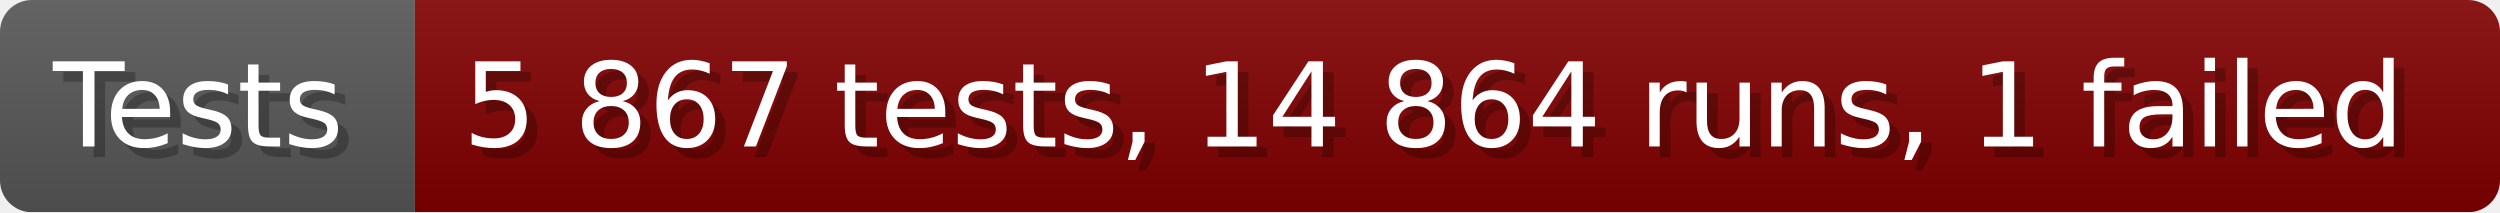
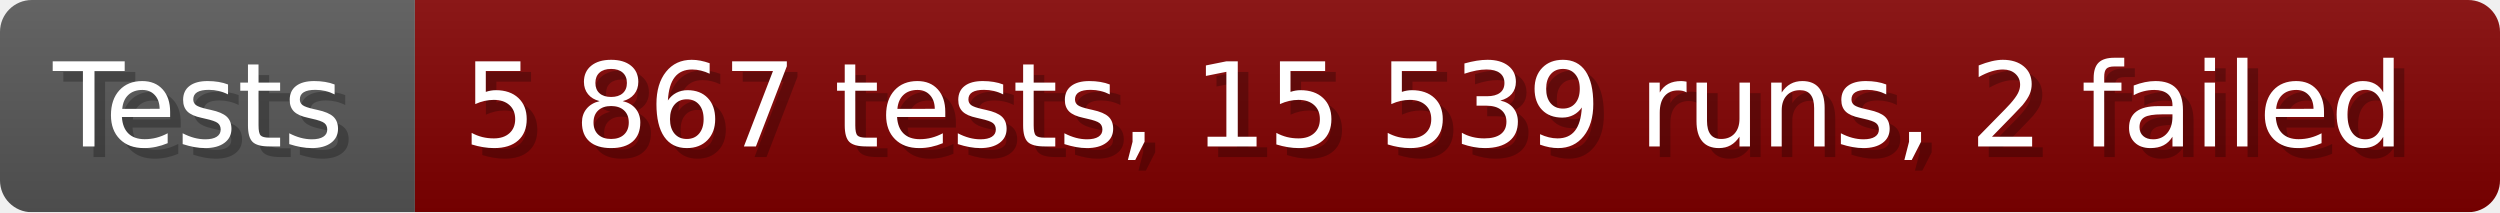
- <svg xmlns="http://www.w3.org/2000/svg" width="235.6" height="20" viewBox="0 0 2356 200" role="img" aria-label="Tests: 5 867 tests, 14 864 runs, 1 failed">
+ <svg xmlns="http://www.w3.org/2000/svg" width="235.6" height="20" viewBox="0 0 2356 200" role="img" aria-label="Tests: 5 867 tests, 15 539 runs, 2 failed">
  <linearGradient id="a" x2="0" y2="100%">
    <stop offset="0" stop-opacity=".1" stop-color="#EEE" />
    <stop offset="1" stop-opacity=".1" />
  </linearGradient>
  <mask id="m">
    <rect width="2356" height="200" rx="30" fill="#FFF" />
  </mask>
  <g mask="url(#m)">
    <rect width="391" height="200" fill="#555" />
    <rect width="1965" height="200" fill="#800000" x="391" />
    <rect width="2356" height="200" fill="url(#a)" />
  </g>
  <g aria-hidden="true" fill="#fff" text-anchor="start" font-family="Verdana,DejaVu Sans,sans-serif" font-size="110">
    <text x="60" y="148" textLength="291" fill="#000" opacity="0.25">Tests</text>
    <text x="50" y="138" textLength="291">Tests</text>
-     <text x="446" y="148" textLength="1865" fill="#000" opacity="0.25">5 867 tests, 14 864 runs, 1 failed</text>
-     <text x="436" y="138" textLength="1865">5 867 tests, 14 864 runs, 1 failed</text>
+     <text x="446" y="148" textLength="1865" fill="#000" opacity="0.25">5 867 tests, 15 539 runs, 2 failed</text>
+     <text x="436" y="138" textLength="1865">5 867 tests, 15 539 runs, 2 failed</text>
  </g>
</svg>
